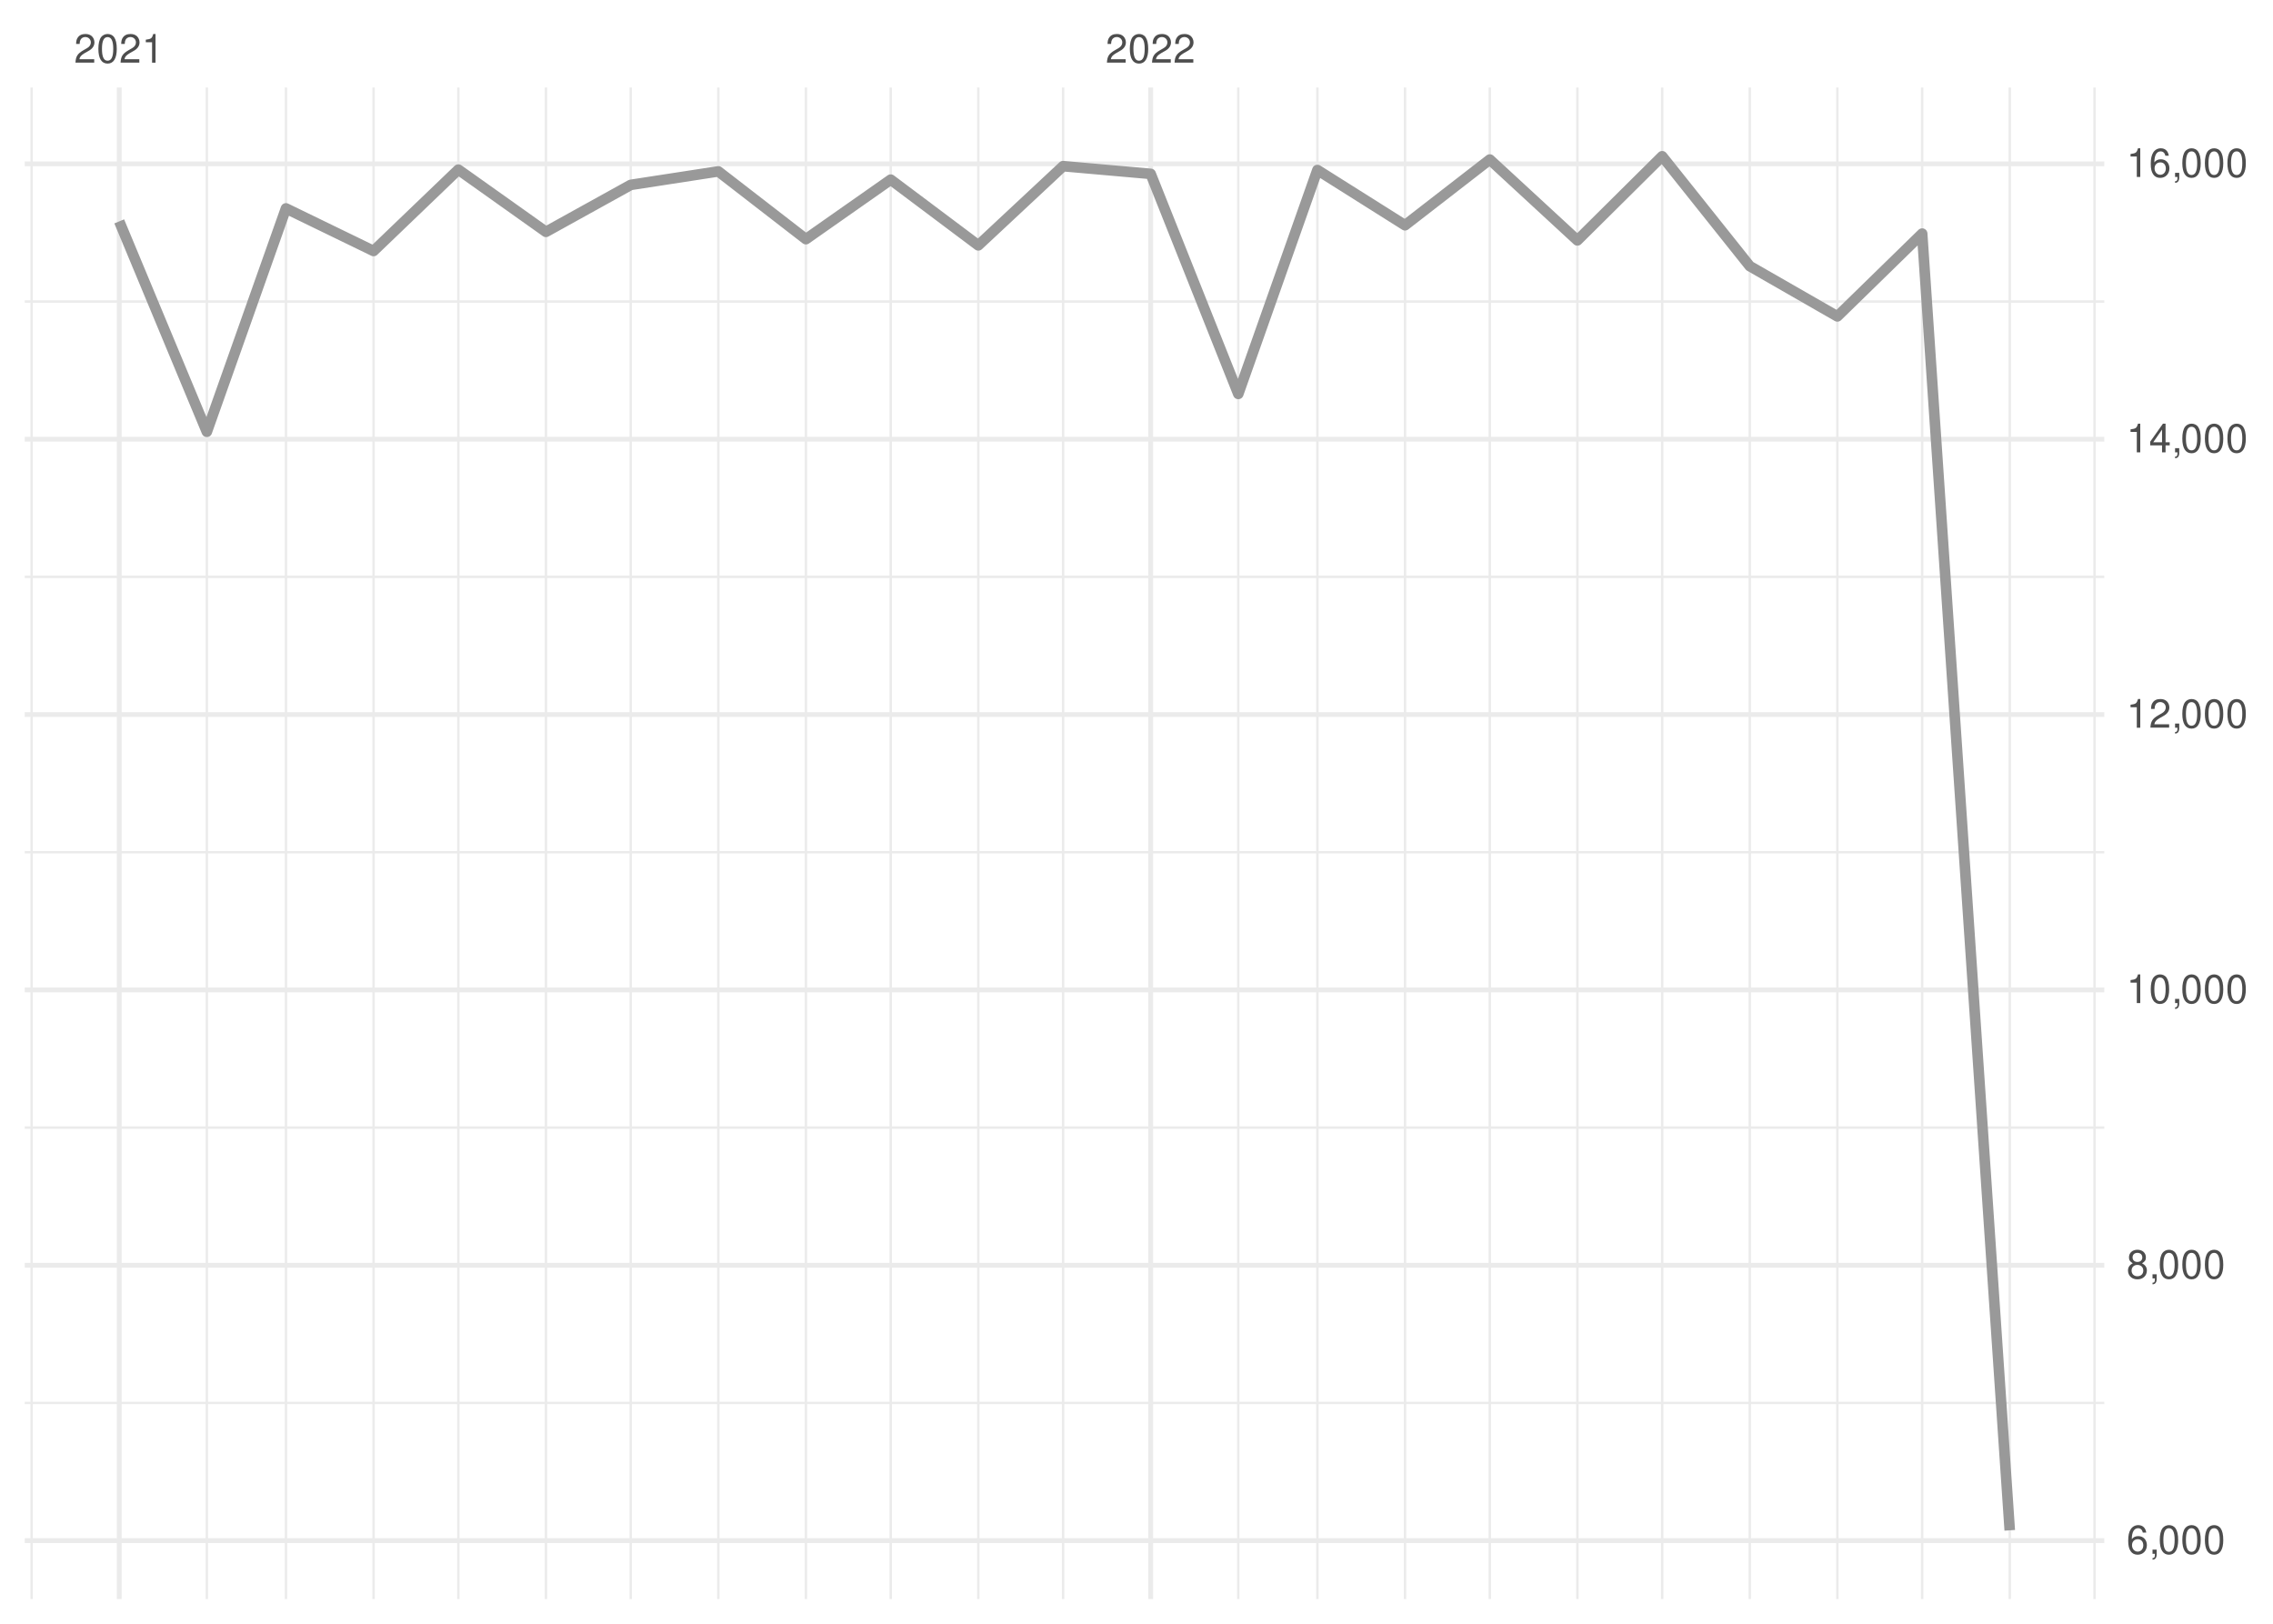
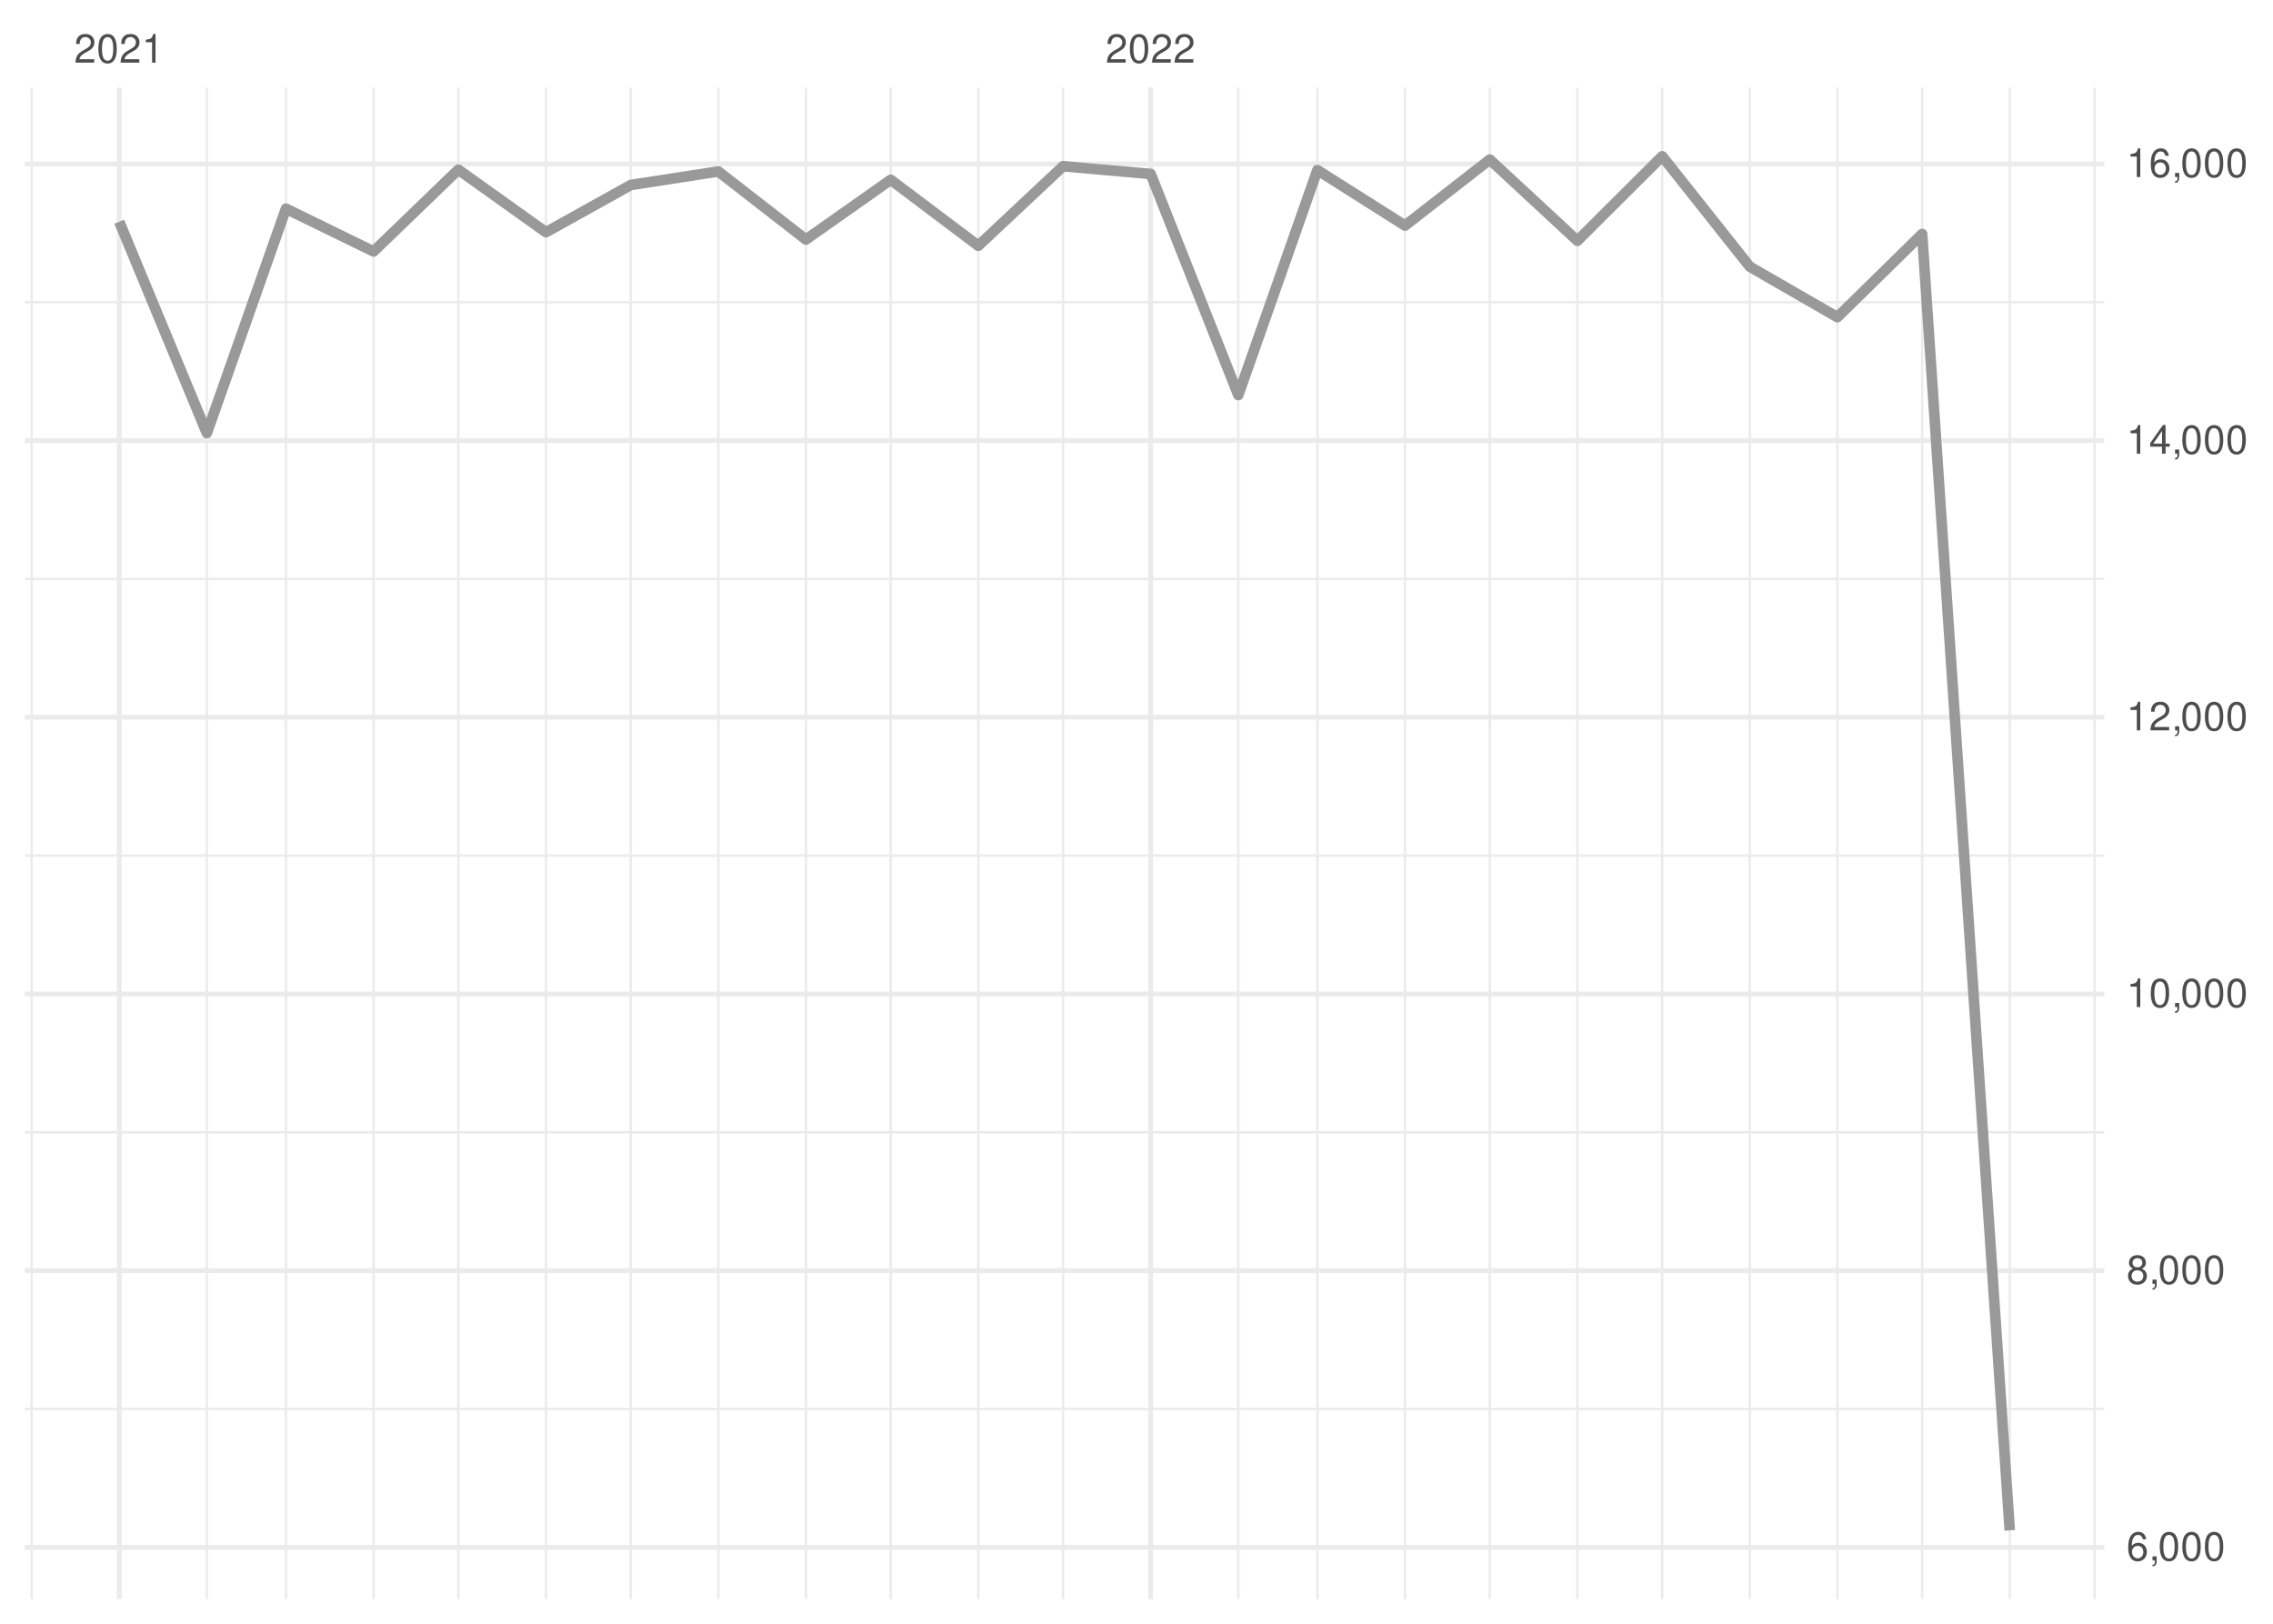
<svg xmlns="http://www.w3.org/2000/svg" xmlns:xlink="http://www.w3.org/1999/xlink" width="504pt" height="360pt" viewBox="0 0 504 360" version="1.1">
  <defs>
    <g>
      <symbol overflow="visible" id="glyph0-0">
        <path style="stroke:none;" d="" />
      </symbol>
      <symbol overflow="visible" id="glyph0-1">
        <path style="stroke:none;" d="M 4.453 -0.766 L 1.172 -0.766 C 1.25 -1.297 1.531 -1.625 2.297 -2.094 L 3.172 -2.594 C 4.047 -3.062 4.5 -3.719 4.5 -4.5 C 4.5 -5.031 4.281 -5.531 3.922 -5.875 C 3.547 -6.203 3.094 -6.359 2.5 -6.359 C 1.703 -6.359 1.125 -6.078 0.781 -5.531 C 0.547 -5.203 0.453 -4.797 0.438 -4.156 L 1.219 -4.156 C 1.234 -4.594 1.297 -4.844 1.406 -5.062 C 1.594 -5.438 2 -5.688 2.469 -5.688 C 3.172 -5.688 3.703 -5.172 3.703 -4.484 C 3.703 -3.969 3.406 -3.531 2.859 -3.219 L 2.047 -2.75 C 0.75 -2 0.375 -1.406 0.297 -0.016 L 4.453 -0.016 Z M 4.453 -0.766 " />
      </symbol>
      <symbol overflow="visible" id="glyph0-2">
        <path style="stroke:none;" d="M 2.422 -6.359 C 1.844 -6.359 1.312 -6.094 0.984 -5.672 C 0.578 -5.109 0.375 -4.25 0.375 -3.078 C 0.375 -0.938 1.078 0.203 2.422 0.203 C 3.734 0.203 4.453 -0.938 4.453 -3.031 C 4.453 -4.25 4.266 -5.078 3.859 -5.672 C 3.531 -6.109 3.016 -6.359 2.422 -6.359 Z M 2.422 -5.672 C 3.25 -5.672 3.672 -4.828 3.672 -3.094 C 3.672 -1.281 3.266 -0.438 2.406 -0.438 C 1.578 -0.438 1.172 -1.312 1.172 -3.062 C 1.172 -4.828 1.578 -5.672 2.422 -5.672 Z M 2.422 -5.672 " />
      </symbol>
      <symbol overflow="visible" id="glyph0-3">
        <path style="stroke:none;" d="M 2.281 -4.531 L 2.281 0 L 3.047 0 L 3.047 -6.359 L 2.547 -6.359 C 2.266 -5.391 2.094 -5.25 0.891 -5.094 L 0.891 -4.531 Z M 2.281 -4.531 " />
      </symbol>
      <symbol overflow="visible" id="glyph0-4">
        <path style="stroke:none;" d="M 4.375 -4.703 C 4.234 -5.75 3.562 -6.359 2.609 -6.359 C 1.922 -6.359 1.312 -6.031 0.938 -5.453 C 0.547 -4.828 0.375 -4.062 0.375 -2.906 C 0.375 -1.828 0.531 -1.156 0.906 -0.594 C 1.234 -0.078 1.781 0.203 2.469 0.203 C 3.656 0.203 4.516 -0.688 4.516 -1.922 C 4.516 -3.094 3.719 -3.922 2.609 -3.922 C 1.984 -3.922 1.5 -3.688 1.172 -3.234 C 1.172 -4.797 1.672 -5.672 2.562 -5.672 C 3.109 -5.672 3.484 -5.328 3.609 -4.703 Z M 2.5 -3.234 C 3.25 -3.234 3.719 -2.703 3.719 -1.859 C 3.719 -1.062 3.188 -0.484 2.484 -0.484 C 1.766 -0.484 1.219 -1.094 1.219 -1.906 C 1.219 -2.688 1.734 -3.234 2.5 -3.234 Z M 2.5 -3.234 " />
      </symbol>
      <symbol overflow="visible" id="glyph0-5">
        <path style="stroke:none;" d="M 0.766 -0.922 L 0.766 0 L 1.297 0 L 1.297 0.156 C 1.297 0.766 1.172 0.938 0.766 0.953 L 0.766 1.297 C 1.344 1.312 1.688 0.891 1.688 0.141 L 1.688 -0.922 Z M 0.766 -0.922 " />
      </symbol>
      <symbol overflow="visible" id="glyph0-6">
        <path style="stroke:none;" d="M 3.438 -3.359 C 4.094 -3.75 4.297 -4.062 4.297 -4.656 C 4.297 -5.672 3.531 -6.359 2.422 -6.359 C 1.312 -6.359 0.547 -5.672 0.547 -4.672 C 0.547 -4.062 0.75 -3.75 1.391 -3.359 C 0.672 -2.984 0.328 -2.469 0.328 -1.766 C 0.328 -0.609 1.172 0.203 2.422 0.203 C 3.656 0.203 4.516 -0.609 4.516 -1.766 C 4.516 -2.469 4.156 -2.984 3.438 -3.359 Z M 2.422 -5.672 C 3.078 -5.672 3.5 -5.281 3.5 -4.641 C 3.5 -4.047 3.062 -3.656 2.422 -3.656 C 1.766 -3.656 1.344 -4.047 1.344 -4.656 C 1.344 -5.281 1.766 -5.672 2.422 -5.672 Z M 2.422 -3 C 3.188 -3 3.719 -2.484 3.719 -1.75 C 3.719 -0.984 3.203 -0.484 2.406 -0.484 C 1.641 -0.484 1.125 -1 1.125 -1.734 C 1.125 -2.5 1.641 -3 2.422 -3 Z M 2.422 -3 " />
      </symbol>
      <symbol overflow="visible" id="glyph0-7">
        <path style="stroke:none;" d="M 2.875 -1.547 L 2.875 0 L 3.656 0 L 3.656 -1.547 L 4.578 -1.547 L 4.578 -2.234 L 3.656 -2.234 L 3.656 -6.359 L 3.078 -6.359 L 0.25 -2.359 L 0.25 -1.547 Z M 2.875 -2.234 L 0.922 -2.234 L 2.875 -5.047 Z M 2.875 -2.234 " />
      </symbol>
    </g>
    <clipPath id="clip1">
-       <path d="M 5.48 310 L 466.59 310 L 466.59 312 L 5.48 312 Z M 5.48 310 " />
+       <path d="M 5.48 312 L 466.59 312 L 466.59 313 L 5.48 313 Z M 5.48 312 " />
    </clipPath>
    <clipPath id="clip2">
-       <path d="M 5.48 249 L 466.59 249 L 466.59 251 L 5.48 251 Z M 5.48 249 " />
+       <path d="M 5.48 250 L 466.59 250 L 466.59 252 L 5.48 252 Z M 5.48 250 " />
    </clipPath>
    <clipPath id="clip3">
-       <path d="M 5.48 188 L 466.59 188 L 466.59 190 L 5.48 190 Z M 5.48 188 " />
+       <path d="M 5.48 189 L 466.59 189 L 466.59 190 L 5.48 190 Z M 5.48 189 " />
    </clipPath>
    <clipPath id="clip4">
-       <path d="M 5.48 127 L 466.59 127 L 466.59 129 L 5.48 129 Z M 5.48 127 " />
+       <path d="M 5.48 128 L 466.59 128 L 466.59 129 L 5.48 129 Z M 5.48 128 " />
    </clipPath>
    <clipPath id="clip5">
      <path d="M 5.48 66 L 466.59 66 L 466.59 68 L 5.48 68 Z M 5.48 66 " />
    </clipPath>
    <clipPath id="clip6">
      <path d="M 6 19.41 L 8 19.41 L 8 354.52 L 6 354.52 Z M 6 19.41 " />
    </clipPath>
    <clipPath id="clip7">
      <path d="M 45 19.41 L 47 19.41 L 47 354.52 L 45 354.52 Z M 45 19.41 " />
    </clipPath>
    <clipPath id="clip8">
      <path d="M 63 19.41 L 64 19.41 L 64 354.52 L 63 354.52 Z M 63 19.41 " />
    </clipPath>
    <clipPath id="clip9">
      <path d="M 82 19.41 L 84 19.41 L 84 354.52 L 82 354.52 Z M 82 19.41 " />
    </clipPath>
    <clipPath id="clip10">
      <path d="M 101 19.41 L 102 19.41 L 102 354.52 L 101 354.52 Z M 101 19.41 " />
    </clipPath>
    <clipPath id="clip11">
      <path d="M 120 19.41 L 122 19.41 L 122 354.52 L 120 354.52 Z M 120 19.41 " />
    </clipPath>
    <clipPath id="clip12">
      <path d="M 139 19.41 L 141 19.41 L 141 354.52 L 139 354.52 Z M 139 19.41 " />
    </clipPath>
    <clipPath id="clip13">
      <path d="M 159 19.41 L 160 19.41 L 160 354.52 L 159 354.52 Z M 159 19.41 " />
    </clipPath>
    <clipPath id="clip14">
      <path d="M 178 19.41 L 179 19.41 L 179 354.52 L 178 354.52 Z M 178 19.41 " />
    </clipPath>
    <clipPath id="clip15">
      <path d="M 197 19.41 L 198 19.41 L 198 354.52 L 197 354.52 Z M 197 19.41 " />
    </clipPath>
    <clipPath id="clip16">
      <path d="M 216 19.41 L 218 19.41 L 218 354.52 L 216 354.52 Z M 216 19.41 " />
    </clipPath>
    <clipPath id="clip17">
      <path d="M 235 19.41 L 236 19.41 L 236 354.52 L 235 354.52 Z M 235 19.41 " />
    </clipPath>
    <clipPath id="clip18">
      <path d="M 274 19.41 L 275 19.41 L 275 354.52 L 274 354.52 Z M 274 19.41 " />
    </clipPath>
    <clipPath id="clip19">
      <path d="M 291 19.41 L 293 19.41 L 293 354.52 L 291 354.52 Z M 291 19.41 " />
    </clipPath>
    <clipPath id="clip20">
      <path d="M 311 19.41 L 312 19.41 L 312 354.52 L 311 354.52 Z M 311 19.41 " />
    </clipPath>
    <clipPath id="clip21">
      <path d="M 330 19.41 L 331 19.41 L 331 354.52 L 330 354.52 Z M 330 19.41 " />
    </clipPath>
    <clipPath id="clip22">
      <path d="M 349 19.41 L 351 19.41 L 351 354.52 L 349 354.52 Z M 349 19.41 " />
    </clipPath>
    <clipPath id="clip23">
      <path d="M 368 19.41 L 369 19.41 L 369 354.52 L 368 354.52 Z M 368 19.41 " />
    </clipPath>
    <clipPath id="clip24">
      <path d="M 387 19.41 L 389 19.41 L 389 354.52 L 387 354.52 Z M 387 19.41 " />
    </clipPath>
    <clipPath id="clip25">
      <path d="M 407 19.41 L 408 19.41 L 408 354.52 L 407 354.52 Z M 407 19.41 " />
    </clipPath>
    <clipPath id="clip26">
      <path d="M 425 19.41 L 427 19.41 L 427 354.52 L 425 354.52 Z M 425 19.41 " />
    </clipPath>
    <clipPath id="clip27">
      <path d="M 445 19.41 L 446 19.41 L 446 354.52 L 445 354.52 Z M 445 19.41 " />
    </clipPath>
    <clipPath id="clip28">
      <path d="M 464 19.41 L 465 19.41 L 465 354.52 L 464 354.52 Z M 464 19.41 " />
    </clipPath>
    <clipPath id="clip29">
-       <path d="M 5.48 341 L 466.59 341 L 466.59 343 L 5.48 343 Z M 5.48 341 " />
+       <path d="M 5.48 342 L 466.59 342 L 466.59 344 L 5.48 344 Z M 5.48 342 " />
    </clipPath>
    <clipPath id="clip30">
-       <path d="M 5.48 279 L 466.59 279 L 466.59 282 L 5.48 282 Z M 5.48 279 " />
+       <path d="M 5.48 281 L 466.59 281 L 466.59 283 L 5.48 283 Z M 5.48 281 " />
    </clipPath>
    <clipPath id="clip31">
-       <path d="M 5.48 218 L 466.59 218 L 466.59 221 L 5.48 221 Z M 5.48 218 " />
+       <path d="M 5.48 219 L 466.59 219 L 466.59 221 L 5.48 221 Z M 5.48 219 " />
    </clipPath>
    <clipPath id="clip32">
-       <path d="M 5.48 157 L 466.59 157 L 466.59 159 L 5.48 159 Z M 5.48 157 " />
+       <path d="M 5.48 158 L 466.59 158 L 466.59 160 L 5.48 160 Z M 5.48 158 " />
    </clipPath>
    <clipPath id="clip33">
-       <path d="M 5.48 96 L 466.59 96 L 466.59 98 L 5.48 98 Z M 5.48 96 " />
+       <path d="M 5.48 97 L 466.59 97 L 466.59 99 L 5.48 99 Z M 5.48 97 " />
    </clipPath>
    <clipPath id="clip34">
      <path d="M 5.48 35 L 466.59 35 L 466.59 37 L 5.48 37 Z M 5.48 35 " />
    </clipPath>
    <clipPath id="clip35">
      <path d="M 25 19.41 L 27 19.41 L 27 354.52 L 25 354.52 Z M 25 19.41 " />
    </clipPath>
    <clipPath id="clip36">
      <path d="M 254 19.41 L 256 19.41 L 256 354.52 L 254 354.52 Z M 254 19.41 " />
    </clipPath>
  </defs>
  <g id="surface26">
    <rect x="0" y="0" width="504" height="360" style="fill:rgb(100%,100%,100%);fill-opacity:1;stroke:none;" />
    <g clip-path="url(#clip1)" clip-rule="nonzero">
-       <path style="fill:none;stroke-width:0.533;stroke-linecap:butt;stroke-linejoin:round;stroke:rgb(92.157%,92.157%,92.157%);stroke-opacity:1;stroke-miterlimit:10;" d="M 5.48 311.051 L 466.59 311.051 " />
+       <path style="fill:none;stroke-width:0.533;stroke-linecap:butt;stroke-linejoin:round;stroke:rgb(92.157%,92.157%,92.157%);stroke-opacity:1;stroke-miterlimit:10;" d="M 5.48 312.387 L 466.59 312.387 " />
    </g>
    <g clip-path="url(#clip2)" clip-rule="nonzero">
-       <path style="fill:none;stroke-width:0.533;stroke-linecap:butt;stroke-linejoin:round;stroke:rgb(92.157%,92.157%,92.157%);stroke-opacity:1;stroke-miterlimit:10;" d="M 5.48 250 L 466.59 250 " />
+       <path style="fill:none;stroke-width:0.533;stroke-linecap:butt;stroke-linejoin:round;stroke:rgb(92.157%,92.157%,92.157%);stroke-opacity:1;stroke-miterlimit:10;" d="M 5.48 251.043 L 466.59 251.043 " />
    </g>
    <g clip-path="url(#clip3)" clip-rule="nonzero">
-       <path style="fill:none;stroke-width:0.533;stroke-linecap:butt;stroke-linejoin:round;stroke:rgb(92.157%,92.157%,92.157%);stroke-opacity:1;stroke-miterlimit:10;" d="M 5.48 188.949 L 466.59 188.949 " />
+       <path style="fill:none;stroke-width:0.533;stroke-linecap:butt;stroke-linejoin:round;stroke:rgb(92.157%,92.157%,92.157%);stroke-opacity:1;stroke-miterlimit:10;" d="M 5.48 189.695 L 466.59 189.695 " />
    </g>
    <g clip-path="url(#clip4)" clip-rule="nonzero">
-       <path style="fill:none;stroke-width:0.533;stroke-linecap:butt;stroke-linejoin:round;stroke:rgb(92.157%,92.157%,92.157%);stroke-opacity:1;stroke-miterlimit:10;" d="M 5.48 127.898 L 466.59 127.898 " />
+       <path style="fill:none;stroke-width:0.533;stroke-linecap:butt;stroke-linejoin:round;stroke:rgb(92.157%,92.157%,92.157%);stroke-opacity:1;stroke-miterlimit:10;" d="M 5.48 128.348 L 466.59 128.348 " />
    </g>
    <g clip-path="url(#clip5)" clip-rule="nonzero">
-       <path style="fill:none;stroke-width:0.533;stroke-linecap:butt;stroke-linejoin:round;stroke:rgb(92.157%,92.157%,92.157%);stroke-opacity:1;stroke-miterlimit:10;" d="M 5.48 66.848 L 466.59 66.848 " />
+       <path style="fill:none;stroke-width:0.533;stroke-linecap:butt;stroke-linejoin:round;stroke:rgb(92.157%,92.157%,92.157%);stroke-opacity:1;stroke-miterlimit:10;" d="M 5.48 67.004 L 466.59 67.004 " />
    </g>
    <g clip-path="url(#clip6)" clip-rule="nonzero">
      <path style="fill:none;stroke-width:0.533;stroke-linecap:butt;stroke-linejoin:round;stroke:rgb(92.157%,92.157%,92.157%);stroke-opacity:1;stroke-miterlimit:10;" d="M 7.016 354.52 L 7.016 19.41 " />
    </g>
    <g clip-path="url(#clip7)" clip-rule="nonzero">
      <path style="fill:none;stroke-width:0.533;stroke-linecap:butt;stroke-linejoin:round;stroke:rgb(92.157%,92.157%,92.157%);stroke-opacity:1;stroke-miterlimit:10;" d="M 45.863 354.52 L 45.863 19.41 " />
    </g>
    <g clip-path="url(#clip8)" clip-rule="nonzero">
      <path style="fill:none;stroke-width:0.533;stroke-linecap:butt;stroke-linejoin:round;stroke:rgb(92.157%,92.157%,92.157%);stroke-opacity:1;stroke-miterlimit:10;" d="M 63.406 354.52 L 63.406 19.41 " />
    </g>
    <g clip-path="url(#clip9)" clip-rule="nonzero">
      <path style="fill:none;stroke-width:0.533;stroke-linecap:butt;stroke-linejoin:round;stroke:rgb(92.157%,92.157%,92.157%);stroke-opacity:1;stroke-miterlimit:10;" d="M 82.832 354.52 L 82.832 19.41 " />
    </g>
    <g clip-path="url(#clip10)" clip-rule="nonzero">
      <path style="fill:none;stroke-width:0.533;stroke-linecap:butt;stroke-linejoin:round;stroke:rgb(92.157%,92.157%,92.157%);stroke-opacity:1;stroke-miterlimit:10;" d="M 101.629 354.52 L 101.629 19.41 " />
    </g>
    <g clip-path="url(#clip11)" clip-rule="nonzero">
      <path style="fill:none;stroke-width:0.533;stroke-linecap:butt;stroke-linejoin:round;stroke:rgb(92.157%,92.157%,92.157%);stroke-opacity:1;stroke-miterlimit:10;" d="M 121.055 354.52 L 121.055 19.41 " />
    </g>
    <g clip-path="url(#clip12)" clip-rule="nonzero">
      <path style="fill:none;stroke-width:0.533;stroke-linecap:butt;stroke-linejoin:round;stroke:rgb(92.157%,92.157%,92.157%);stroke-opacity:1;stroke-miterlimit:10;" d="M 139.852 354.52 L 139.852 19.41 " />
    </g>
    <g clip-path="url(#clip13)" clip-rule="nonzero">
      <path style="fill:none;stroke-width:0.533;stroke-linecap:butt;stroke-linejoin:round;stroke:rgb(92.157%,92.157%,92.157%);stroke-opacity:1;stroke-miterlimit:10;" d="M 159.277 354.52 L 159.277 19.41 " />
    </g>
    <g clip-path="url(#clip14)" clip-rule="nonzero">
      <path style="fill:none;stroke-width:0.533;stroke-linecap:butt;stroke-linejoin:round;stroke:rgb(92.157%,92.157%,92.157%);stroke-opacity:1;stroke-miterlimit:10;" d="M 178.699 354.52 L 178.699 19.41 " />
    </g>
    <g clip-path="url(#clip15)" clip-rule="nonzero">
      <path style="fill:none;stroke-width:0.533;stroke-linecap:butt;stroke-linejoin:round;stroke:rgb(92.157%,92.157%,92.157%);stroke-opacity:1;stroke-miterlimit:10;" d="M 197.5 354.52 L 197.5 19.41 " />
    </g>
    <g clip-path="url(#clip16)" clip-rule="nonzero">
      <path style="fill:none;stroke-width:0.533;stroke-linecap:butt;stroke-linejoin:round;stroke:rgb(92.157%,92.157%,92.157%);stroke-opacity:1;stroke-miterlimit:10;" d="M 216.922 354.52 L 216.922 19.41 " />
    </g>
    <g clip-path="url(#clip17)" clip-rule="nonzero">
      <path style="fill:none;stroke-width:0.533;stroke-linecap:butt;stroke-linejoin:round;stroke:rgb(92.157%,92.157%,92.157%);stroke-opacity:1;stroke-miterlimit:10;" d="M 235.723 354.52 L 235.723 19.41 " />
    </g>
    <g clip-path="url(#clip18)" clip-rule="nonzero">
      <path style="fill:none;stroke-width:0.533;stroke-linecap:butt;stroke-linejoin:round;stroke:rgb(92.157%,92.157%,92.157%);stroke-opacity:1;stroke-miterlimit:10;" d="M 274.57 354.52 L 274.57 19.41 " />
    </g>
    <g clip-path="url(#clip19)" clip-rule="nonzero">
      <path style="fill:none;stroke-width:0.533;stroke-linecap:butt;stroke-linejoin:round;stroke:rgb(92.157%,92.157%,92.157%);stroke-opacity:1;stroke-miterlimit:10;" d="M 292.113 354.52 L 292.113 19.41 " />
    </g>
    <g clip-path="url(#clip20)" clip-rule="nonzero">
      <path style="fill:none;stroke-width:0.533;stroke-linecap:butt;stroke-linejoin:round;stroke:rgb(92.157%,92.157%,92.157%);stroke-opacity:1;stroke-miterlimit:10;" d="M 311.539 354.52 L 311.539 19.41 " />
    </g>
    <g clip-path="url(#clip21)" clip-rule="nonzero">
      <path style="fill:none;stroke-width:0.533;stroke-linecap:butt;stroke-linejoin:round;stroke:rgb(92.157%,92.157%,92.157%);stroke-opacity:1;stroke-miterlimit:10;" d="M 330.336 354.52 L 330.336 19.41 " />
    </g>
    <g clip-path="url(#clip22)" clip-rule="nonzero">
      <path style="fill:none;stroke-width:0.533;stroke-linecap:butt;stroke-linejoin:round;stroke:rgb(92.157%,92.157%,92.157%);stroke-opacity:1;stroke-miterlimit:10;" d="M 349.762 354.52 L 349.762 19.41 " />
    </g>
    <g clip-path="url(#clip23)" clip-rule="nonzero">
      <path style="fill:none;stroke-width:0.533;stroke-linecap:butt;stroke-linejoin:round;stroke:rgb(92.157%,92.157%,92.157%);stroke-opacity:1;stroke-miterlimit:10;" d="M 368.559 354.52 L 368.559 19.41 " />
    </g>
    <g clip-path="url(#clip24)" clip-rule="nonzero">
      <path style="fill:none;stroke-width:0.533;stroke-linecap:butt;stroke-linejoin:round;stroke:rgb(92.157%,92.157%,92.157%);stroke-opacity:1;stroke-miterlimit:10;" d="M 387.984 354.52 L 387.984 19.41 " />
    </g>
    <g clip-path="url(#clip25)" clip-rule="nonzero">
      <path style="fill:none;stroke-width:0.533;stroke-linecap:butt;stroke-linejoin:round;stroke:rgb(92.157%,92.157%,92.157%);stroke-opacity:1;stroke-miterlimit:10;" d="M 407.406 354.52 L 407.406 19.41 " />
    </g>
    <g clip-path="url(#clip26)" clip-rule="nonzero">
      <path style="fill:none;stroke-width:0.533;stroke-linecap:butt;stroke-linejoin:round;stroke:rgb(92.157%,92.157%,92.157%);stroke-opacity:1;stroke-miterlimit:10;" d="M 426.207 354.52 L 426.207 19.41 " />
    </g>
    <g clip-path="url(#clip27)" clip-rule="nonzero">
      <path style="fill:none;stroke-width:0.533;stroke-linecap:butt;stroke-linejoin:round;stroke:rgb(92.157%,92.157%,92.157%);stroke-opacity:1;stroke-miterlimit:10;" d="M 445.629 354.52 L 445.629 19.41 " />
    </g>
    <g clip-path="url(#clip28)" clip-rule="nonzero">
      <path style="fill:none;stroke-width:0.533;stroke-linecap:butt;stroke-linejoin:round;stroke:rgb(92.157%,92.157%,92.157%);stroke-opacity:1;stroke-miterlimit:10;" d="M 464.426 354.52 L 464.426 19.41 " />
    </g>
    <g clip-path="url(#clip29)" clip-rule="nonzero">
-       <path style="fill:none;stroke-width:1.067;stroke-linecap:butt;stroke-linejoin:round;stroke:rgb(92.157%,92.157%,92.157%);stroke-opacity:1;stroke-miterlimit:10;" d="M 5.48 341.578 L 466.59 341.578 " />
+       <path style="fill:none;stroke-width:1.067;stroke-linecap:butt;stroke-linejoin:round;stroke:rgb(92.157%,92.157%,92.157%);stroke-opacity:1;stroke-miterlimit:10;" d="M 5.48 343.062 L 466.59 343.062 " />
    </g>
    <g clip-path="url(#clip30)" clip-rule="nonzero">
-       <path style="fill:none;stroke-width:1.067;stroke-linecap:butt;stroke-linejoin:round;stroke:rgb(92.157%,92.157%,92.157%);stroke-opacity:1;stroke-miterlimit:10;" d="M 5.48 280.527 L 466.59 280.527 " />
+       <path style="fill:none;stroke-width:1.067;stroke-linecap:butt;stroke-linejoin:round;stroke:rgb(92.157%,92.157%,92.157%);stroke-opacity:1;stroke-miterlimit:10;" d="M 5.48 281.715 L 466.59 281.715 " />
    </g>
    <g clip-path="url(#clip31)" clip-rule="nonzero">
-       <path style="fill:none;stroke-width:1.067;stroke-linecap:butt;stroke-linejoin:round;stroke:rgb(92.157%,92.157%,92.157%);stroke-opacity:1;stroke-miterlimit:10;" d="M 5.48 219.477 L 466.59 219.477 " />
+       <path style="fill:none;stroke-width:1.067;stroke-linecap:butt;stroke-linejoin:round;stroke:rgb(92.157%,92.157%,92.157%);stroke-opacity:1;stroke-miterlimit:10;" d="M 5.48 220.367 L 466.59 220.367 " />
    </g>
    <g clip-path="url(#clip32)" clip-rule="nonzero">
-       <path style="fill:none;stroke-width:1.067;stroke-linecap:butt;stroke-linejoin:round;stroke:rgb(92.157%,92.157%,92.157%);stroke-opacity:1;stroke-miterlimit:10;" d="M 5.48 158.426 L 466.59 158.426 " />
+       <path style="fill:none;stroke-width:1.067;stroke-linecap:butt;stroke-linejoin:round;stroke:rgb(92.157%,92.157%,92.157%);stroke-opacity:1;stroke-miterlimit:10;" d="M 5.48 159.023 L 466.59 159.023 " />
    </g>
    <g clip-path="url(#clip33)" clip-rule="nonzero">
-       <path style="fill:none;stroke-width:1.067;stroke-linecap:butt;stroke-linejoin:round;stroke:rgb(92.157%,92.157%,92.157%);stroke-opacity:1;stroke-miterlimit:10;" d="M 5.48 97.375 L 466.59 97.375 " />
+       <path style="fill:none;stroke-width:1.067;stroke-linecap:butt;stroke-linejoin:round;stroke:rgb(92.157%,92.157%,92.157%);stroke-opacity:1;stroke-miterlimit:10;" d="M 5.48 97.676 L 466.59 97.676 " />
    </g>
    <g clip-path="url(#clip34)" clip-rule="nonzero">
-       <path style="fill:none;stroke-width:1.067;stroke-linecap:butt;stroke-linejoin:round;stroke:rgb(92.157%,92.157%,92.157%);stroke-opacity:1;stroke-miterlimit:10;" d="M 5.48 36.32 L 466.59 36.32 " />
+       <path style="fill:none;stroke-width:1.067;stroke-linecap:butt;stroke-linejoin:round;stroke:rgb(92.157%,92.157%,92.157%);stroke-opacity:1;stroke-miterlimit:10;" d="M 5.48 36.332 L 466.59 36.332 " />
    </g>
    <g clip-path="url(#clip35)" clip-rule="nonzero">
      <path style="fill:none;stroke-width:1.067;stroke-linecap:butt;stroke-linejoin:round;stroke:rgb(92.157%,92.157%,92.157%);stroke-opacity:1;stroke-miterlimit:10;" d="M 26.438 354.52 L 26.438 19.41 " />
    </g>
    <g clip-path="url(#clip36)" clip-rule="nonzero">
      <path style="fill:none;stroke-width:1.067;stroke-linecap:butt;stroke-linejoin:round;stroke:rgb(92.157%,92.157%,92.157%);stroke-opacity:1;stroke-miterlimit:10;" d="M 255.145 354.52 L 255.145 19.41 " />
    </g>
-     <path style="fill:none;stroke-width:2.347;stroke-linecap:butt;stroke-linejoin:round;stroke:rgb(60%,60%,60%);stroke-opacity:1;stroke-miterlimit:10;" d="M 26.438 49.082 L 45.863 95.727 L 63.406 46.211 L 82.832 55.645 L 101.629 37.605 L 121.055 51.402 L 139.852 40.992 L 159.277 38 L 178.699 53.02 L 197.5 39.832 L 216.922 54.395 L 235.723 36.84 L 255.145 38.551 L 274.57 87.332 L 292.113 37.695 L 311.539 49.938 L 330.336 35.375 L 349.762 53.293 L 368.559 34.645 L 387.984 59.004 L 407.406 70.145 L 426.207 51.797 L 445.629 339.289 " />
+     <path style="fill:none;stroke-width:2.347;stroke-linecap:butt;stroke-linejoin:round;stroke:rgb(60%,60%,60%);stroke-opacity:1;stroke-miterlimit:10;" d="M 26.438 49.152 L 45.863 96.02 L 63.406 46.27 L 82.832 55.746 L 101.629 37.617 L 121.055 51.484 L 139.852 41.023 L 159.277 38.016 L 178.699 53.109 L 197.5 39.859 L 216.922 54.488 L 235.723 36.852 L 255.145 38.57 L 274.57 87.586 L 292.113 37.711 L 311.539 50.012 L 330.336 35.379 L 349.762 53.383 L 368.559 34.645 L 387.984 59.121 L 407.406 70.316 L 426.207 51.883 L 445.629 339.289 " />
    <g style="fill:rgb(30.196%,30.196%,30.196%);fill-opacity:1;">
      <use xlink:href="#glyph0-1" x="16.438" y="13.896" />
      <use xlink:href="#glyph0-2" x="21.438" y="13.896" />
      <use xlink:href="#glyph0-1" x="26.438" y="13.896" />
      <use xlink:href="#glyph0-3" x="31.438" y="13.896" />
    </g>
    <g style="fill:rgb(30.196%,30.196%,30.196%);fill-opacity:1;">
      <use xlink:href="#glyph0-1" x="245.145" y="13.896" />
      <use xlink:href="#glyph0-2" x="250.145" y="13.896" />
      <use xlink:href="#glyph0-1" x="255.145" y="13.896" />
      <use xlink:href="#glyph0-1" x="260.145" y="13.896" />
    </g>
    <g style="fill:rgb(30.196%,30.196%,30.196%);fill-opacity:1;">
-       <use xlink:href="#glyph0-4" x="471.52" y="344.493" />
-       <use xlink:href="#glyph0-5" x="476.52" y="344.493" />
-       <use xlink:href="#glyph0-2" x="478.52" y="344.493" />
-       <use xlink:href="#glyph0-2" x="483.52" y="344.493" />
-       <use xlink:href="#glyph0-2" x="488.52" y="344.493" />
-     </g>
-     <g style="fill:rgb(30.196%,30.196%,30.196%);fill-opacity:1;">
-       <use xlink:href="#glyph0-6" x="471.52" y="283.442" />
-       <use xlink:href="#glyph0-5" x="476.52" y="283.442" />
-       <use xlink:href="#glyph0-2" x="478.52" y="283.442" />
-       <use xlink:href="#glyph0-2" x="483.52" y="283.442" />
-       <use xlink:href="#glyph0-2" x="488.52" y="283.442" />
-     </g>
-     <g style="fill:rgb(30.196%,30.196%,30.196%);fill-opacity:1;">
-       <use xlink:href="#glyph0-3" x="471.52" y="222.392" />
-       <use xlink:href="#glyph0-2" x="476.52" y="222.392" />
-       <use xlink:href="#glyph0-5" x="481.52" y="222.392" />
-       <use xlink:href="#glyph0-2" x="483.52" y="222.392" />
-       <use xlink:href="#glyph0-2" x="488.52" y="222.392" />
-       <use xlink:href="#glyph0-2" x="493.52" y="222.392" />
-     </g>
-     <g style="fill:rgb(30.196%,30.196%,30.196%);fill-opacity:1;">
-       <use xlink:href="#glyph0-3" x="471.52" y="161.341" />
-       <use xlink:href="#glyph0-1" x="476.52" y="161.341" />
-       <use xlink:href="#glyph0-5" x="481.52" y="161.341" />
-       <use xlink:href="#glyph0-2" x="483.52" y="161.341" />
-       <use xlink:href="#glyph0-2" x="488.52" y="161.341" />
-       <use xlink:href="#glyph0-2" x="493.52" y="161.341" />
-     </g>
-     <g style="fill:rgb(30.196%,30.196%,30.196%);fill-opacity:1;">
-       <use xlink:href="#glyph0-3" x="471.52" y="100.29" />
-       <use xlink:href="#glyph0-7" x="476.52" y="100.29" />
-       <use xlink:href="#glyph0-5" x="481.52" y="100.29" />
-       <use xlink:href="#glyph0-2" x="483.52" y="100.29" />
-       <use xlink:href="#glyph0-2" x="488.52" y="100.29" />
-       <use xlink:href="#glyph0-2" x="493.52" y="100.29" />
-     </g>
-     <g style="fill:rgb(30.196%,30.196%,30.196%);fill-opacity:1;">
-       <use xlink:href="#glyph0-3" x="471.52" y="39.235" />
-       <use xlink:href="#glyph0-4" x="476.52" y="39.235" />
-       <use xlink:href="#glyph0-5" x="481.52" y="39.235" />
-       <use xlink:href="#glyph0-2" x="483.52" y="39.235" />
-       <use xlink:href="#glyph0-2" x="488.52" y="39.235" />
-       <use xlink:href="#glyph0-2" x="493.52" y="39.235" />
+       <use xlink:href="#glyph0-4" x="471.52" y="345.978" />
+       <use xlink:href="#glyph0-5" x="476.52" y="345.978" />
+       <use xlink:href="#glyph0-2" x="478.52" y="345.978" />
+       <use xlink:href="#glyph0-2" x="483.52" y="345.978" />
+       <use xlink:href="#glyph0-2" x="488.52" y="345.978" />
+     </g>
+     <g style="fill:rgb(30.196%,30.196%,30.196%);fill-opacity:1;">
+       <use xlink:href="#glyph0-6" x="471.52" y="284.63" />
+       <use xlink:href="#glyph0-5" x="476.52" y="284.63" />
+       <use xlink:href="#glyph0-2" x="478.52" y="284.63" />
+       <use xlink:href="#glyph0-2" x="483.52" y="284.63" />
+       <use xlink:href="#glyph0-2" x="488.52" y="284.63" />
+     </g>
+     <g style="fill:rgb(30.196%,30.196%,30.196%);fill-opacity:1;">
+       <use xlink:href="#glyph0-3" x="471.52" y="223.282" />
+       <use xlink:href="#glyph0-2" x="476.52" y="223.282" />
+       <use xlink:href="#glyph0-5" x="481.52" y="223.282" />
+       <use xlink:href="#glyph0-2" x="483.52" y="223.282" />
+       <use xlink:href="#glyph0-2" x="488.52" y="223.282" />
+       <use xlink:href="#glyph0-2" x="493.52" y="223.282" />
+     </g>
+     <g style="fill:rgb(30.196%,30.196%,30.196%);fill-opacity:1;">
+       <use xlink:href="#glyph0-3" x="471.52" y="161.938" />
+       <use xlink:href="#glyph0-1" x="476.52" y="161.938" />
+       <use xlink:href="#glyph0-5" x="481.52" y="161.938" />
+       <use xlink:href="#glyph0-2" x="483.52" y="161.938" />
+       <use xlink:href="#glyph0-2" x="488.52" y="161.938" />
+       <use xlink:href="#glyph0-2" x="493.52" y="161.938" />
+     </g>
+     <g style="fill:rgb(30.196%,30.196%,30.196%);fill-opacity:1;">
+       <use xlink:href="#glyph0-3" x="471.52" y="100.591" />
+       <use xlink:href="#glyph0-7" x="476.52" y="100.591" />
+       <use xlink:href="#glyph0-5" x="481.52" y="100.591" />
+       <use xlink:href="#glyph0-2" x="483.52" y="100.591" />
+       <use xlink:href="#glyph0-2" x="488.52" y="100.591" />
+       <use xlink:href="#glyph0-2" x="493.52" y="100.591" />
+     </g>
+     <g style="fill:rgb(30.196%,30.196%,30.196%);fill-opacity:1;">
+       <use xlink:href="#glyph0-3" x="471.52" y="39.247" />
+       <use xlink:href="#glyph0-4" x="476.52" y="39.247" />
+       <use xlink:href="#glyph0-5" x="481.52" y="39.247" />
+       <use xlink:href="#glyph0-2" x="483.52" y="39.247" />
+       <use xlink:href="#glyph0-2" x="488.52" y="39.247" />
+       <use xlink:href="#glyph0-2" x="493.52" y="39.247" />
    </g>
  </g>
</svg>
